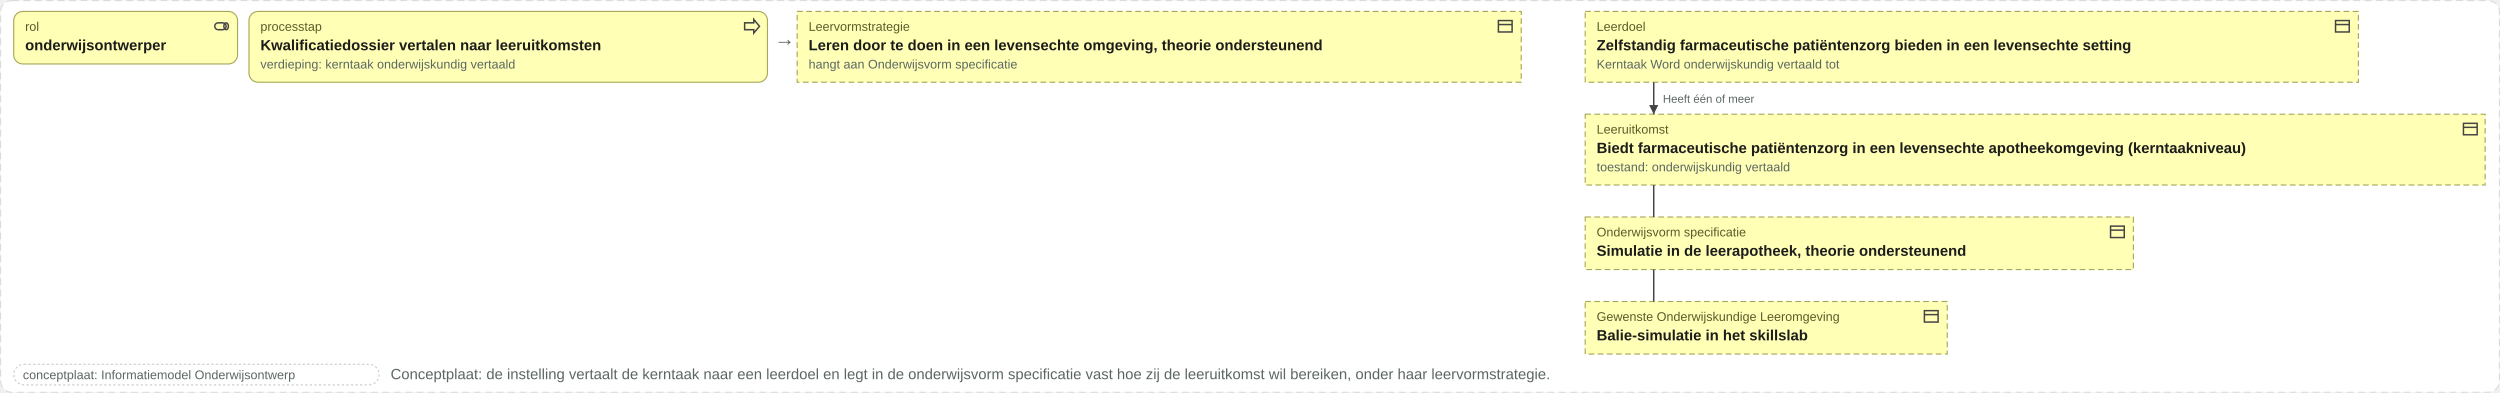
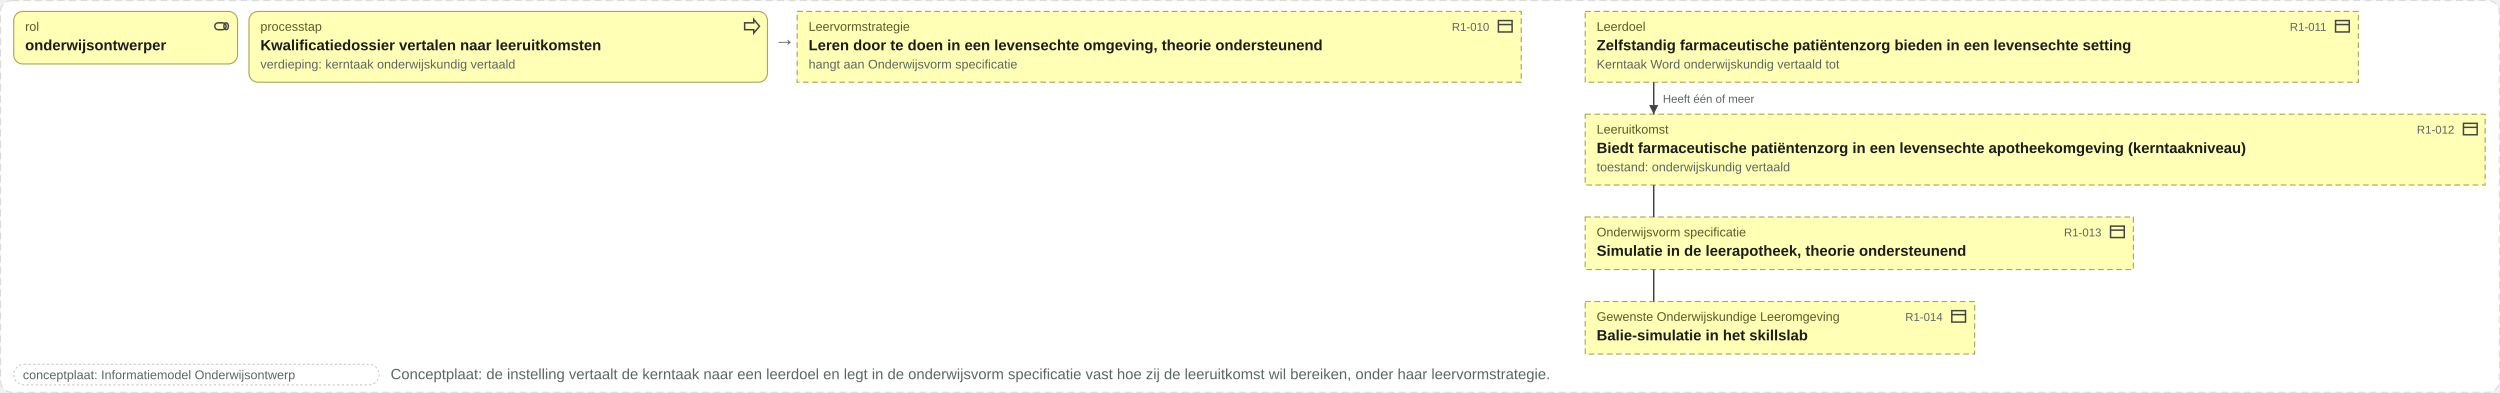
<svg xmlns="http://www.w3.org/2000/svg" viewBox="0 0 2189 344" width="2189" height="344">
  <rect x="0.5" y="0.5" width="2188" height="343" rx="10" fill="#ffffff" stroke="#d8ddda" stroke-dasharray="6 4" />
  <rect x="12" y="10" width="196" height="46" rx="8" fill="#ffffb5" stroke="#a8a85a" />
  <g transform="translate(186,15)" fill="none" stroke="#444" stroke-width="1.3">
    <rect x="2" y="5" width="10" height="6" rx="3" />
    <ellipse cx="12" cy="8" rx="2" ry="3" />
  </g>
  <text x="22" y="27" font-family="Arial, Helvetica, sans-serif" font-size="11" fill="#5a5a2a" text-anchor="start">rol</text>
  <text x="22" y="44" font-family="Arial, Helvetica, sans-serif" font-size="13" font-weight="bold" fill="#1c1c1c" text-anchor="start">onderwijsontwerper</text>
  <rect x="218" y="10" width="454" height="62" rx="8" fill="#ffffb5" stroke="#a8a85a" />
  <g transform="translate(650,15)" fill="none" stroke="#444" stroke-width="1.3">
    <path d="M2 5h8V2l5 6-5 6v-3H2z" />
  </g>
  <text x="228" y="27" font-family="Arial, Helvetica, sans-serif" font-size="11" fill="#5a5a2a" text-anchor="start">processtap</text>
  <text x="228" y="44" font-family="Arial, Helvetica, sans-serif" font-size="13" font-weight="bold" fill="#1c1c1c" text-anchor="start">Kwalificatiedossier vertalen naar leeruitkomsten</text>
  <text x="228" y="60" font-family="Arial, Helvetica, sans-serif" font-size="11" fill="#5b6663" text-anchor="start">verdieping: kerntaak onderwijskundig vertaald</text>
  <text x="678" y="40" font-family="Arial, Helvetica, sans-serif" font-size="18" fill="#5b6663" text-anchor="start">→</text>
  <rect x="698" y="10" width="634" height="62" rx="0" fill="#ffffb5" stroke="#a8a85a" stroke-dasharray="5 3" />
  <g transform="translate(1310,15)" fill="none" stroke="#444" stroke-width="1.3">
    <rect x="2" y="3" width="12" height="10" />
    <path d="M2 6.5h12" />
  </g>
  <text x="708" y="27" font-family="Arial, Helvetica, sans-serif" font-size="11" fill="#5a5a2a" text-anchor="start">Leervormstrategie</text>
+   <text x="1304" y="27" font-family="Arial, Helvetica, sans-serif" font-size="10" fill="#5b6663" text-anchor="end">R1-010</text>
  <text x="708" y="44" font-family="Arial, Helvetica, sans-serif" font-size="13" font-weight="bold" fill="#1c1c1c" text-anchor="start">Leren door te doen in een levensechte omgeving, theorie ondersteunend</text>
  <text x="708" y="60" font-family="Arial, Helvetica, sans-serif" font-size="11" fill="#5b6663" text-anchor="start">hangt aan Onderwijsvorm specificatie</text>
  <rect x="1388" y="10" width="677" height="62" rx="0" fill="#ffffb5" stroke="#a8a85a" stroke-dasharray="5 3" />
  <g transform="translate(2043,15)" fill="none" stroke="#444" stroke-width="1.3">
    <rect x="2" y="3" width="12" height="10" />
    <path d="M2 6.5h12" />
  </g>
  <text x="1398" y="27" font-family="Arial, Helvetica, sans-serif" font-size="11" fill="#5a5a2a" text-anchor="start">Leerdoel</text>
+   <text x="2037" y="27" font-family="Arial, Helvetica, sans-serif" font-size="10" fill="#5b6663" text-anchor="end">R1-011</text>
  <text x="1398" y="44" font-family="Arial, Helvetica, sans-serif" font-size="13" font-weight="bold" fill="#1c1c1c" text-anchor="start">Zelfstandig farmaceutische patiëntenzorg bieden in een levensechte setting</text>
  <text x="1398" y="60" font-family="Arial, Helvetica, sans-serif" font-size="11" fill="#5b6663" text-anchor="start">Kerntaak Word onderwijskundig vertaald tot</text>
  <rect x="1388" y="100" width="788" height="62" rx="0" fill="#ffffb5" stroke="#a8a85a" stroke-dasharray="5 3" />
  <g transform="translate(2155,105)" fill="none" stroke="#444" stroke-width="1.3">
    <rect x="2" y="3" width="12" height="10" />
    <path d="M2 6.5h12" />
  </g>
  <text x="1398" y="117" font-family="Arial, Helvetica, sans-serif" font-size="11" fill="#5a5a2a" text-anchor="start">Leeruitkomst</text>
+   <text x="2149" y="117" font-family="Arial, Helvetica, sans-serif" font-size="10" fill="#5b6663" text-anchor="end">R1-012</text>
  <text x="1398" y="134" font-family="Arial, Helvetica, sans-serif" font-size="13" font-weight="bold" fill="#1c1c1c" text-anchor="start">Biedt farmaceutische patiëntenzorg in een levensechte apotheekomgeving (kerntaakniveau)</text>
  <text x="1398" y="150" font-family="Arial, Helvetica, sans-serif" font-size="11" fill="#5b6663" text-anchor="start">toestand: onderwijskundig vertaald</text>
  <rect x="1388" y="190" width="480" height="46" rx="0" fill="#ffffb5" stroke="#a8a85a" stroke-dasharray="5 3" />
  <g transform="translate(1846,195)" fill="none" stroke="#444" stroke-width="1.3">
    <rect x="2" y="3" width="12" height="10" />
    <path d="M2 6.5h12" />
  </g>
  <text x="1398" y="207" font-family="Arial, Helvetica, sans-serif" font-size="11" fill="#5a5a2a" text-anchor="start">Onderwijsvorm specificatie</text>
+   <text x="1840" y="207" font-family="Arial, Helvetica, sans-serif" font-size="10" fill="#5b6663" text-anchor="end">R1-013</text>
  <text x="1398" y="224" font-family="Arial, Helvetica, sans-serif" font-size="13" font-weight="bold" fill="#1c1c1c" text-anchor="start">Simulatie in de leerapotheek, theorie ondersteunend</text>
-   <rect x="1388" y="264" width="317" height="46" rx="0" fill="#ffffb5" stroke="#a8a85a" stroke-dasharray="5 3" />
-   <g transform="translate(1683,269)" fill="none" stroke="#444" stroke-width="1.3">
+   <rect x="1388" y="264" width="341" height="46" rx="0" fill="#ffffb5" stroke="#a8a85a" stroke-dasharray="5 3" />
+   <g transform="translate(1707,269)" fill="none" stroke="#444" stroke-width="1.3">
    <rect x="2" y="3" width="12" height="10" />
    <path d="M2 6.5h12" />
  </g>
  <text x="1398" y="281" font-family="Arial, Helvetica, sans-serif" font-size="11" fill="#5a5a2a" text-anchor="start">Gewenste Onderwijskundige Leeromgeving</text>
+   <text x="1701" y="281" font-family="Arial, Helvetica, sans-serif" font-size="10" fill="#5b6663" text-anchor="end">R1-014</text>
  <text x="1398" y="298" font-family="Arial, Helvetica, sans-serif" font-size="13" font-weight="bold" fill="#1c1c1c" text-anchor="start">Balie-simulatie in het skillslab</text>
  <path d="M1448 72V100" stroke="#444" stroke-width="1.3" fill="none" />
  <path d="M1448 100l-4 -8h8z" fill="#444" />
  <text x="1456" y="90" font-family="Arial, Helvetica, sans-serif" font-size="10" fill="#5b6663" text-anchor="start">Heeft één of meer</text>
  <path d="M1448 162V190" stroke="#444" stroke-width="1.3" fill="none" />
  <path d="M1448 236V264" stroke="#444" stroke-width="1.3" fill="none" />
  <rect x="12" y="319" width="320" height="18" rx="9" fill="#ffffff" stroke="#c8ccc9" stroke-dasharray="2 2" />
  <text x="20" y="332" font-family="Arial, Helvetica, sans-serif" font-size="11" fill="#5b6663" text-anchor="start">conceptplaat: Informatiemodel Onderwijsontwerp</text>
  <text x="342" y="332" font-family="Arial, Helvetica, sans-serif" font-size="13" fill="#5b6663" text-anchor="start">Conceptplaat: de instelling vertaalt de kerntaak naar een leerdoel en legt in de onderwijsvorm specificatie vast hoe zij de leeruitkomst wil bereiken, onder haar leervormstrategie.</text>
</svg>
